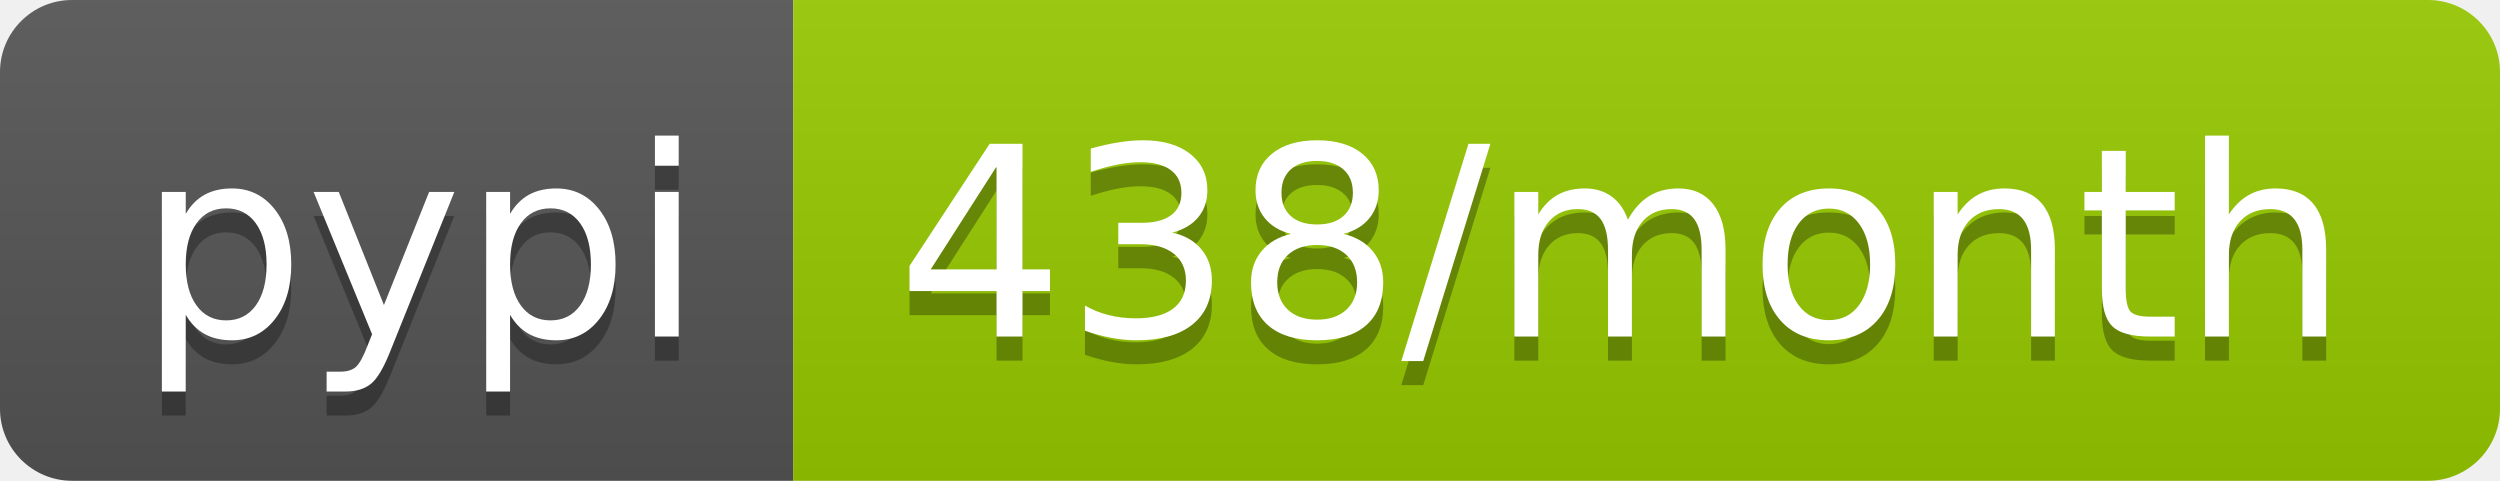
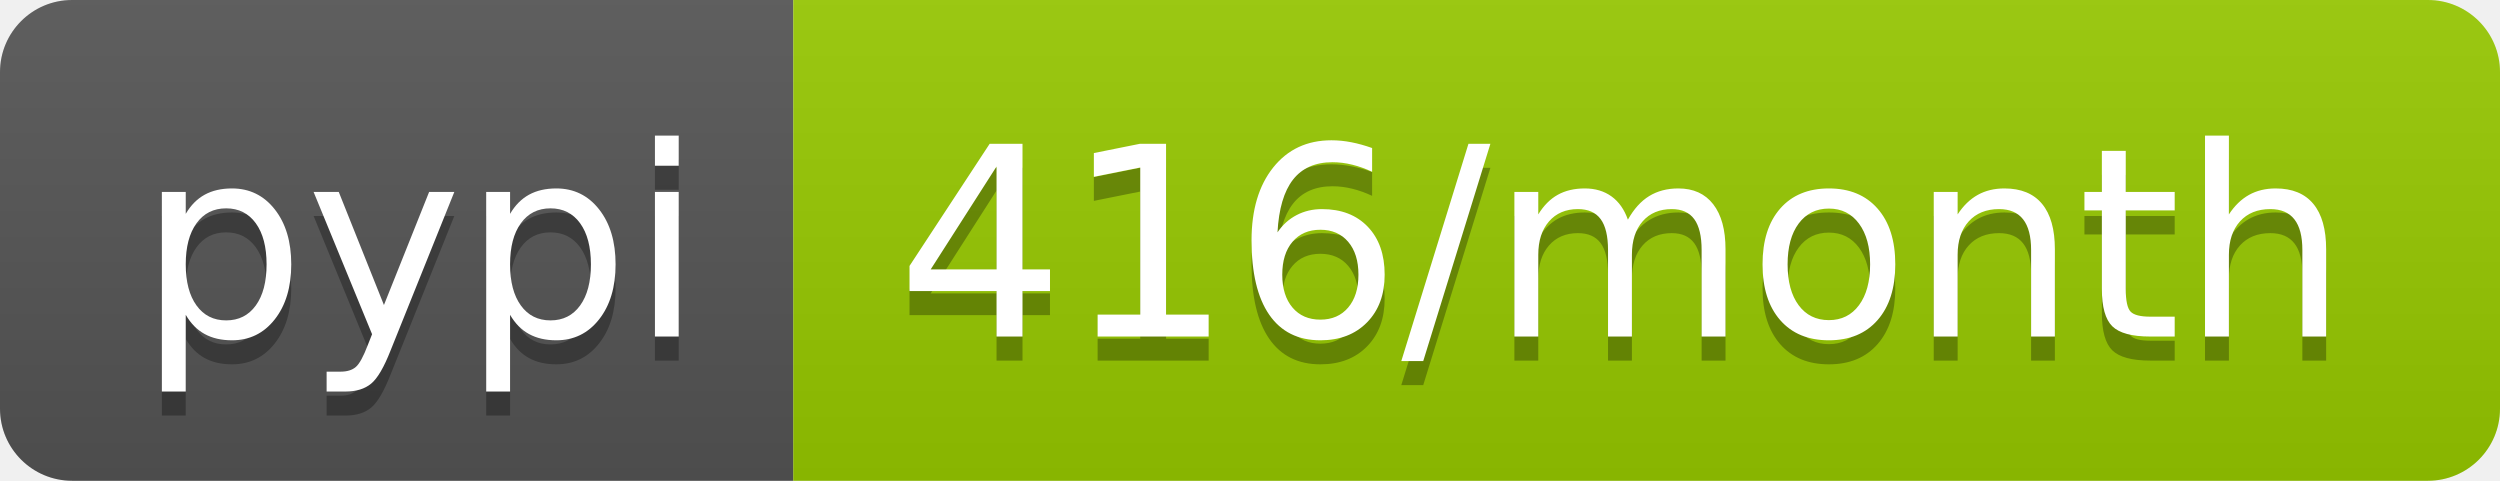
- <svg xmlns="http://www.w3.org/2000/svg" width="104" height="20" role="img" aria-label="pypi: 438/month">
+ <svg xmlns="http://www.w3.org/2000/svg" width="104" height="20" role="img" aria-label="pypi: 416/month">
  <linearGradient id="s" x2="0" y2="100%">
    <stop offset="0" stop-color="#bbb" stop-opacity=".1" />
    <stop offset="1" stop-opacity=".1" />
  </linearGradient>
  <clipPath id="r">
    <rect width="104" height="20" rx="3" fill="#fff" />
  </clipPath>
  <g clip-path="url(#r)">
    <rect width="33" height="20" fill="#555" />
    <rect x="33" width="71" height="20" fill="#97ca00" />
    <rect width="104" height="20" fill="url(#s)" />
  </g>
  <g fill="#fff" text-anchor="middle" font-family="Verdana,Geneva,DejaVu Sans,sans-serif" text-rendering="geometricPrecision" font-size="110">
    <text aria-hidden="true" x="175" y="150" fill="#010101" fill-opacity=".3" transform="scale(.1)" textLength="230">pypi</text>
    <text x="175" y="140" transform="scale(.1)" fill="#fff" textLength="230">pypi</text>
-     <text aria-hidden="true" x="675" y="150" fill="#010101" fill-opacity=".3" transform="scale(.1)" textLength="610">438/month</text>
-     <text x="675" y="140" transform="scale(.1)" fill="#fff" textLength="610">438/month</text>
+     <text aria-hidden="true" x="675" y="150" fill="#010101" fill-opacity=".3" transform="scale(.1)" textLength="610">416/month</text>
+     <text x="675" y="140" transform="scale(.1)" fill="#fff" textLength="610">416/month</text>
  </g>
</svg>
